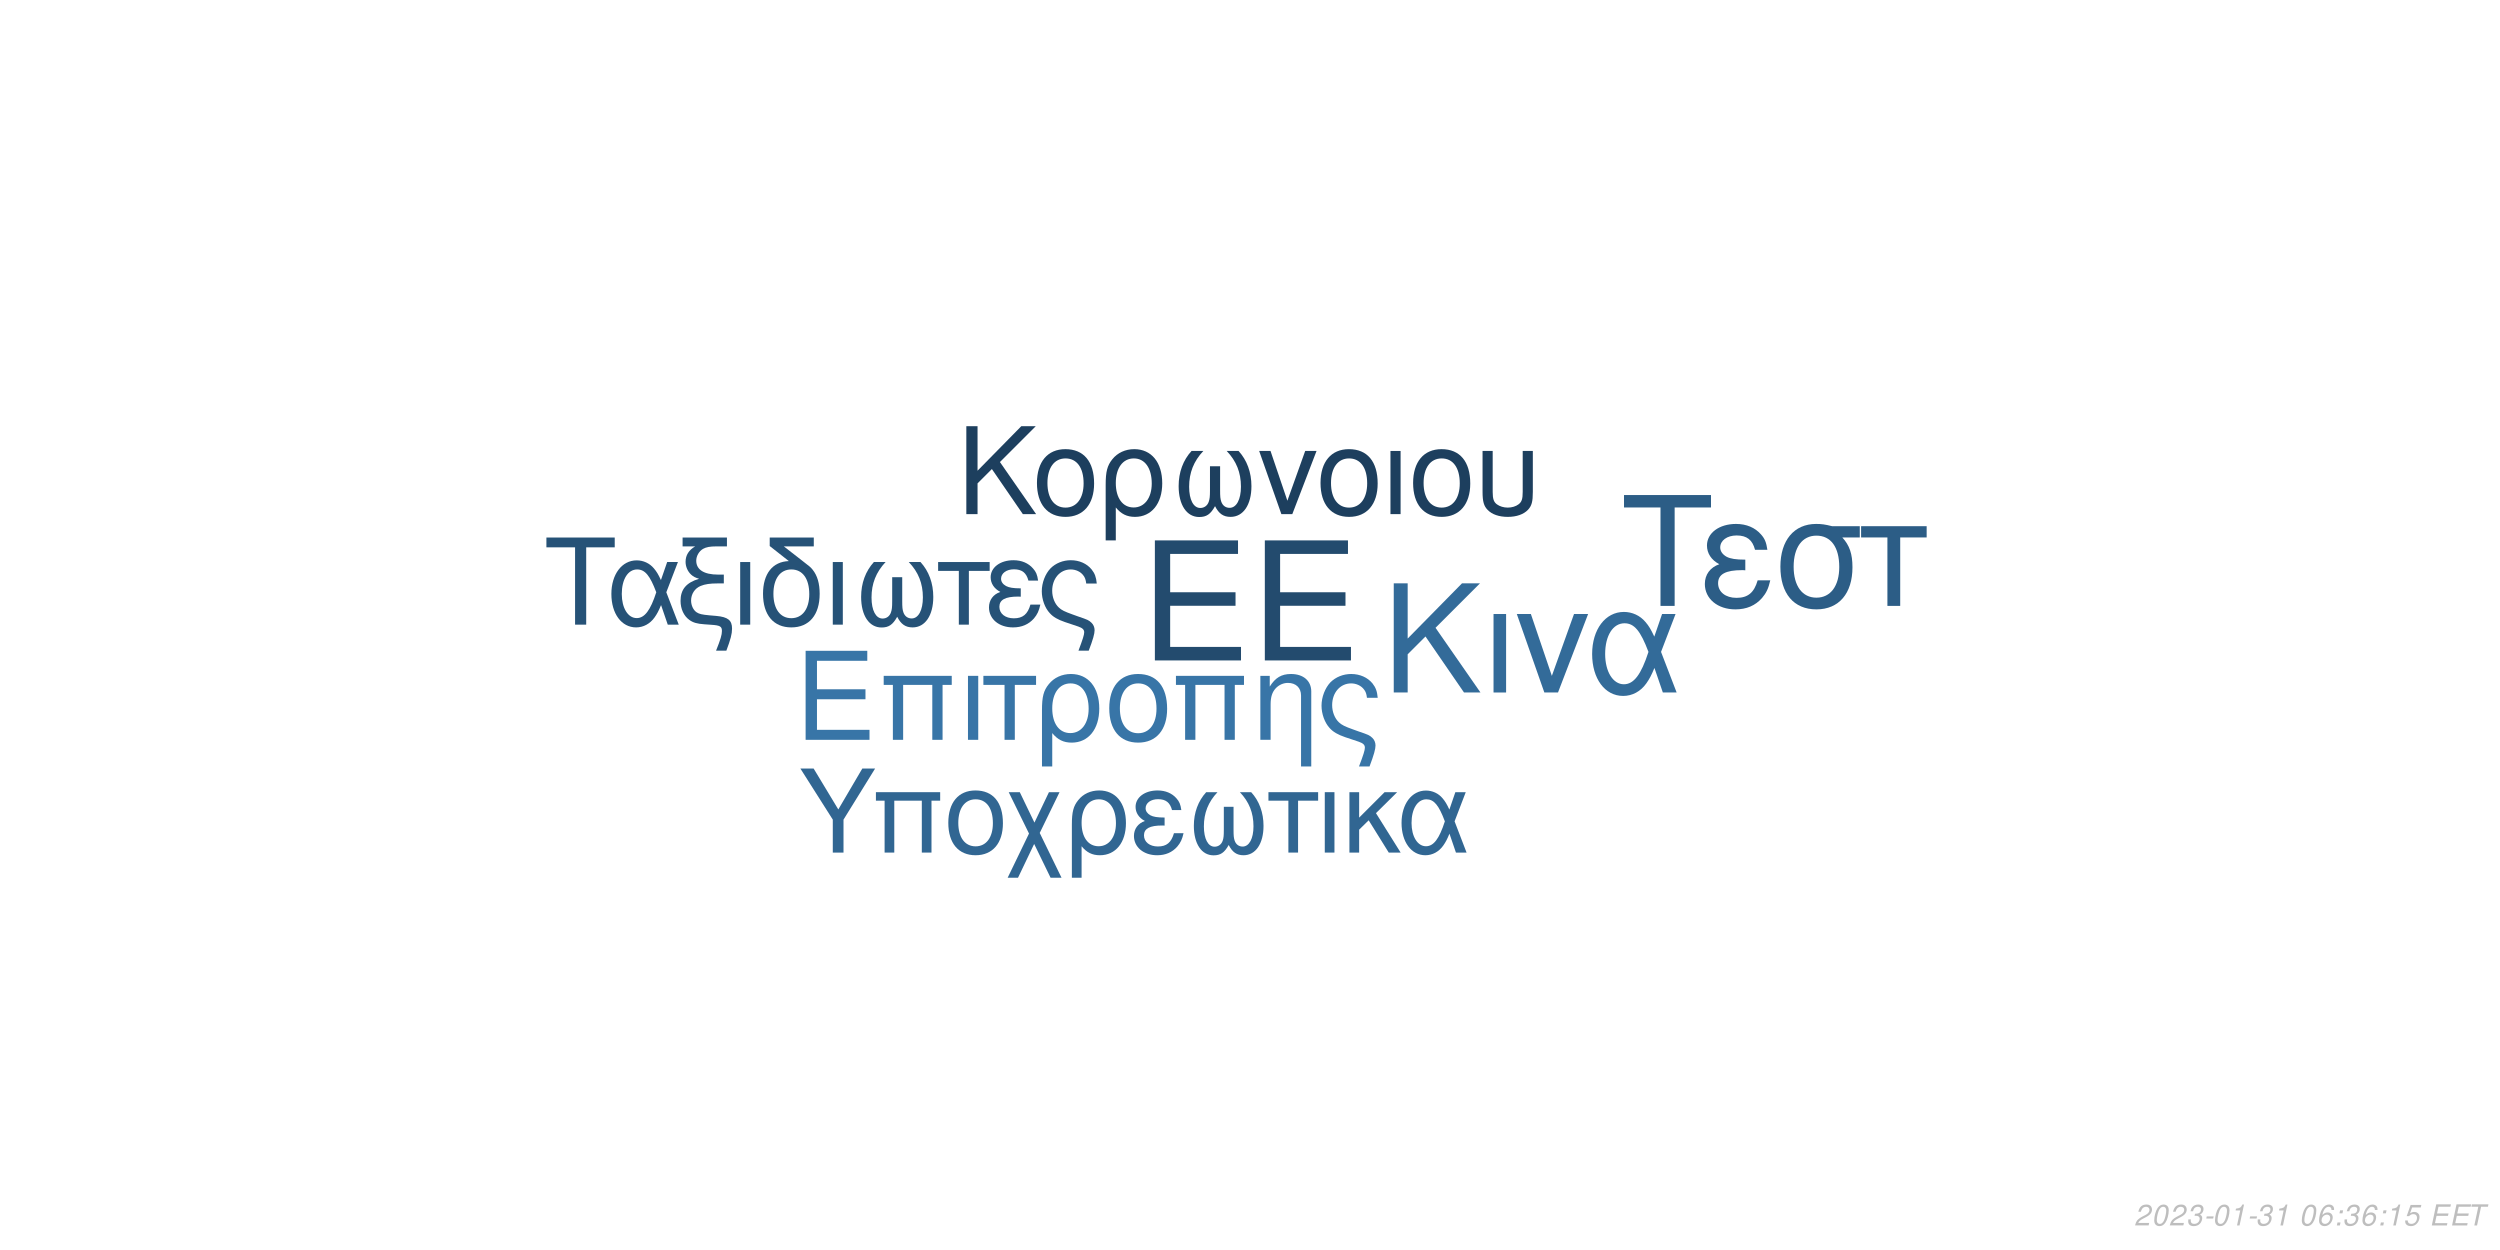
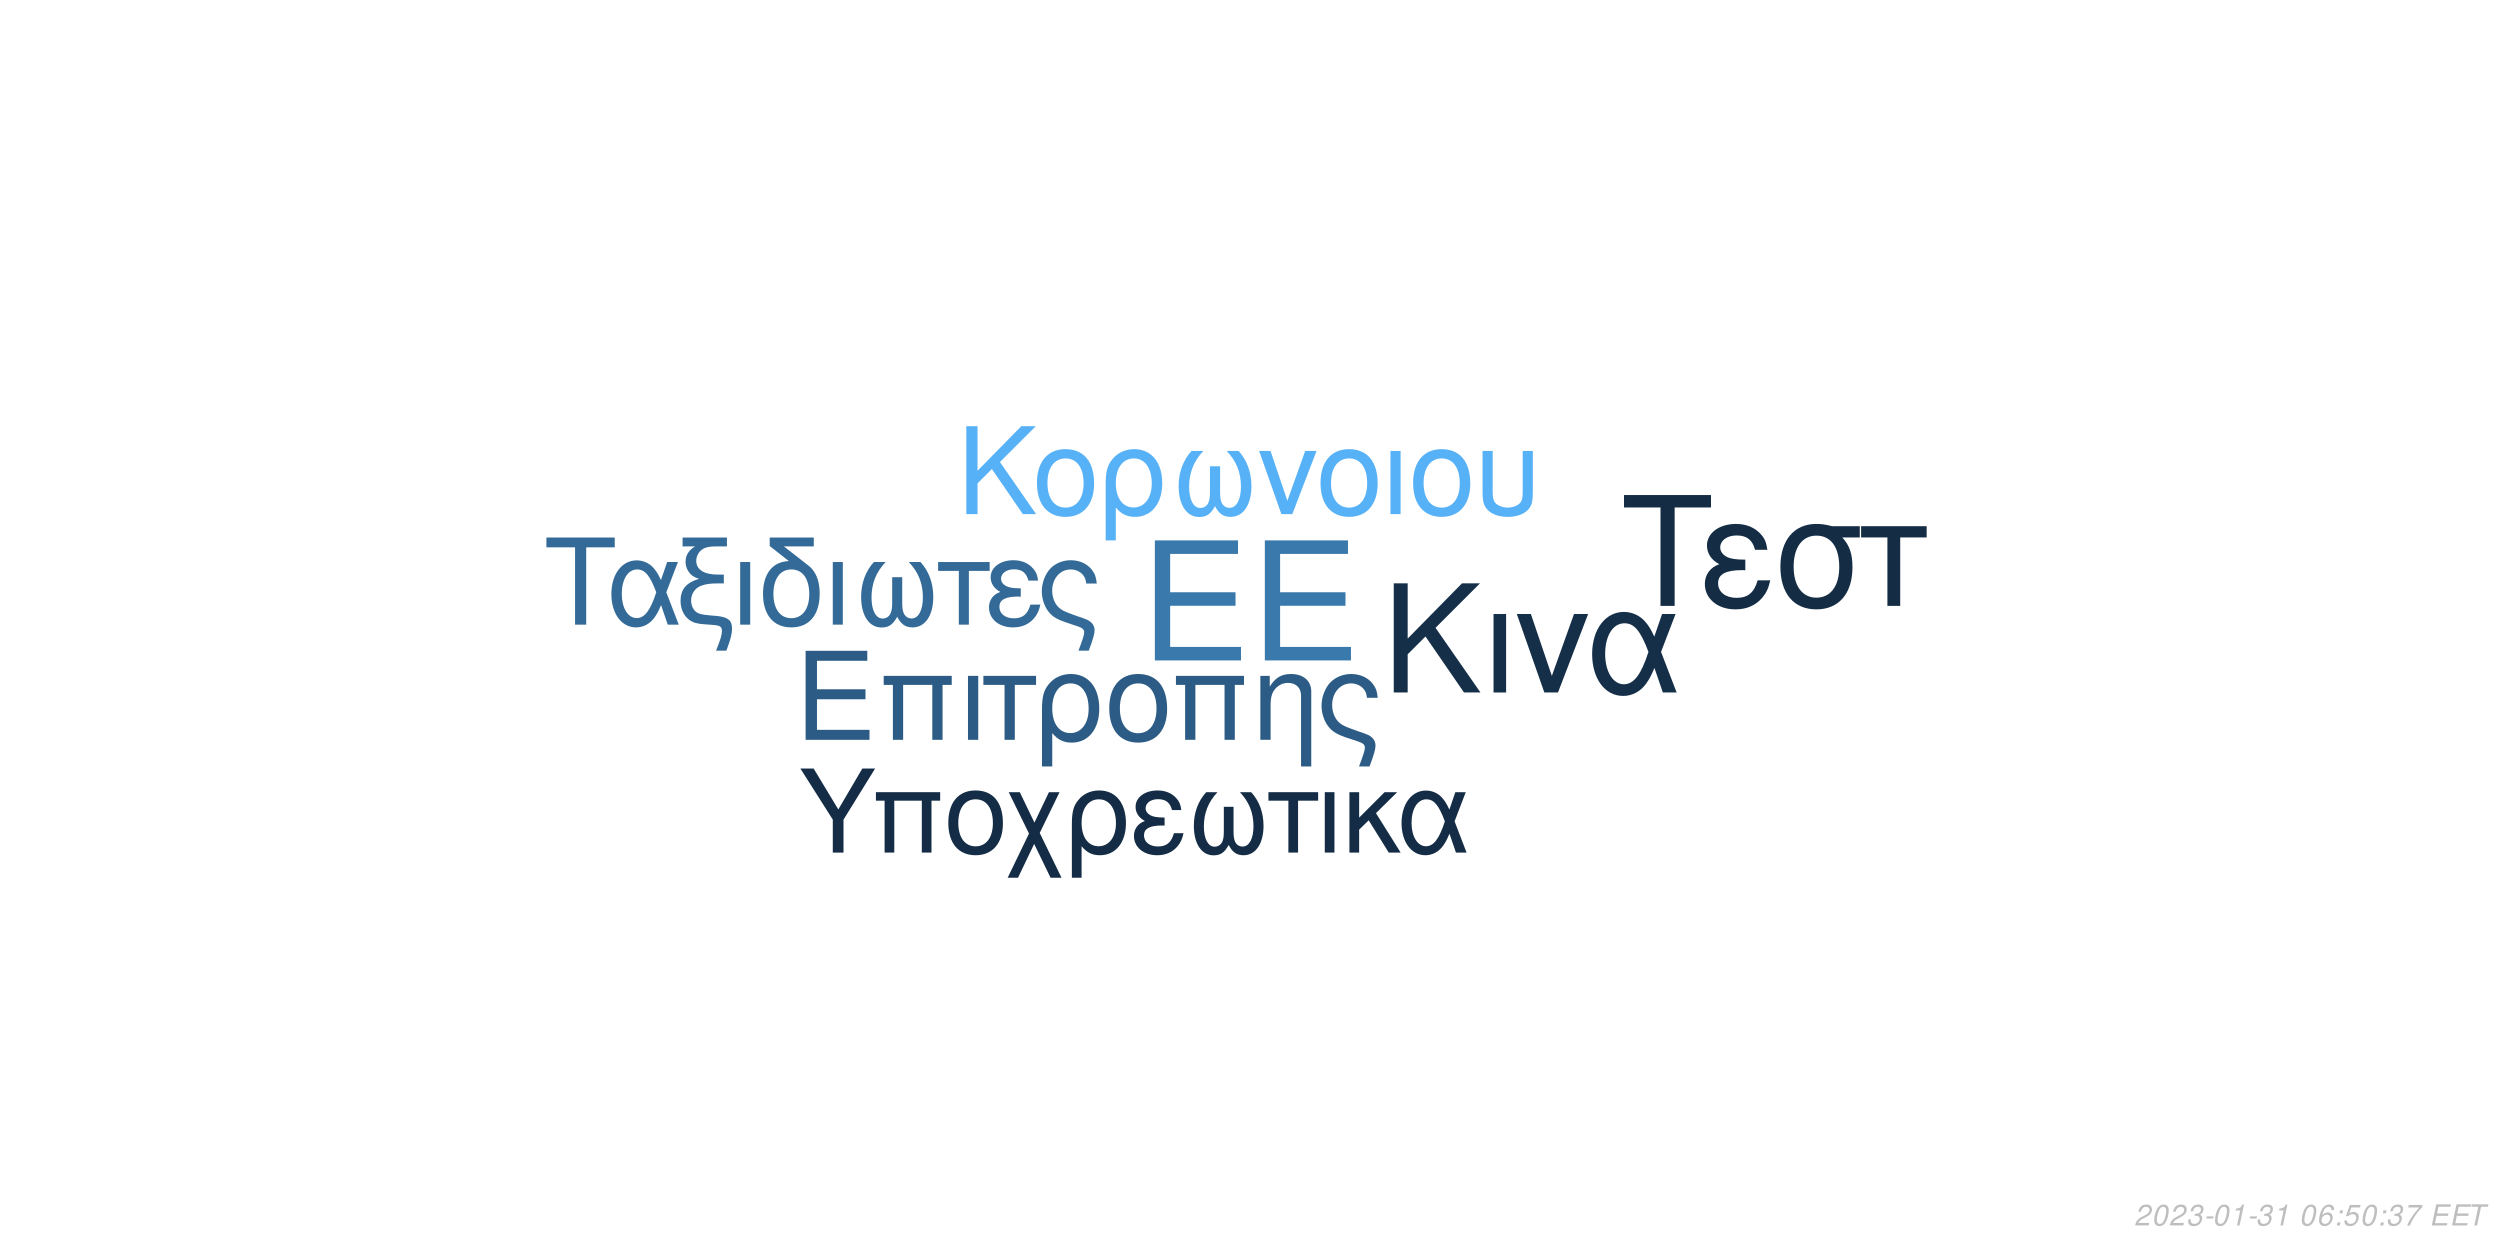
<svg xmlns="http://www.w3.org/2000/svg" xmlns:xlink="http://www.w3.org/1999/xlink" width="864pt" height="432pt" viewBox="0 0 864 432" version="1.1">
  <defs>
    <g>
      <symbol overflow="visible" id="glyph0-0">
        <path style="stroke:none;" d="" />
      </symbol>
      <symbol overflow="visible" id="glyph0-1">
        <path style="stroke:none;" d="M 10.406 -18.891 L 33 -18.891 L 33 -23.562 L 10.406 -23.562 L 10.406 -36.812 L 33.859 -36.812 L 33.859 -41.484 L 5.125 -41.484 L 5.125 0 L 34.891 0 L 34.891 -4.672 L 10.406 -4.672 Z M 10.406 -18.891 " />
      </symbol>
      <symbol overflow="visible" id="glyph1-0">
        <path style="stroke:none;" d="" />
      </symbol>
      <symbol overflow="visible" id="glyph1-1">
        <path style="stroke:none;" d="M 7.719 -14.016 L 24.484 -14.016 L 24.484 -17.469 L 7.719 -17.469 L 7.719 -27.312 L 25.109 -27.312 L 25.109 -30.766 L 3.797 -30.766 L 3.797 0 L 25.875 0 L 25.875 -3.453 L 7.719 -3.453 Z M 7.719 -14.016 " />
      </symbol>
      <symbol overflow="visible" id="glyph1-2">
        <path style="stroke:none;" d="M 26.297 -22.109 L 2.781 -22.109 L 2.781 -18.984 L 5.953 -18.984 L 5.953 0 L 9.5 0 L 9.5 -18.984 L 19.578 -18.984 L 19.578 0 L 23.125 0 L 23.125 -18.984 L 26.297 -18.984 Z M 26.297 -22.109 " />
      </symbol>
      <symbol overflow="visible" id="glyph1-3">
        <path style="stroke:none;" d="M 2.906 0 L 6.453 0 L 6.453 -22.109 L 2.906 -22.109 Z M 2.906 0 " />
      </symbol>
      <symbol overflow="visible" id="glyph1-4">
        <path style="stroke:none;" d="M 6.547 0 L 10.094 0 L 10.094 -18.984 L 17.438 -18.984 L 17.438 -22.109 L -0.766 -22.109 L -0.766 -18.984 L 6.547 -18.984 Z M 6.547 0 " />
      </symbol>
      <symbol overflow="visible" id="glyph1-5">
        <path style="stroke:none;" d="M 2.484 9.203 L 6.031 9.203 L 6.031 -2.328 C 7.891 -0.047 9.922 0.969 12.75 0.969 C 18.531 0.969 22.281 -3.672 22.281 -10.797 C 22.281 -18.141 18.484 -22.75 12.484 -22.75 C 9.375 -22.75 6.625 -21.484 4.812 -19.203 C 3.031 -17.016 2.484 -14.891 2.484 -10.25 Z M 12.359 -19.5 C 16.203 -19.5 18.609 -16.125 18.609 -10.719 C 18.609 -5.656 16.078 -2.328 12.281 -2.328 C 8.438 -2.328 6.031 -5.609 6.031 -10.891 C 6.031 -16.156 8.484 -19.5 12.359 -19.5 Z M 12.359 -19.5 " />
      </symbol>
      <symbol overflow="visible" id="glyph1-6">
        <path style="stroke:none;" d="M 11.688 -22.75 C 5.438 -22.75 1.734 -18.312 1.734 -10.891 C 1.734 -3.422 5.438 0.969 11.734 0.969 C 17.984 0.969 21.734 -3.453 21.734 -10.719 C 21.734 -18.406 18.109 -22.75 11.688 -22.75 Z M 11.734 -19.5 C 15.703 -19.5 18.062 -16.25 18.062 -10.766 C 18.062 -5.531 15.609 -2.281 11.734 -2.281 C 7.812 -2.281 5.406 -5.531 5.406 -10.891 C 5.406 -16.25 7.812 -19.5 11.734 -19.5 Z M 11.734 -19.5 " />
      </symbol>
      <symbol overflow="visible" id="glyph1-7">
        <path style="stroke:none;" d="M 2.953 -22.109 L 2.953 0 L 6.5 0 L 6.5 -12.203 C 6.5 -14.859 7.047 -16.5 8.312 -17.859 C 9.453 -19.031 10.938 -19.672 12.484 -19.672 C 15.234 -19.672 17.016 -17.984 17.016 -15.312 L 17.016 9.203 L 20.547 9.203 L 20.547 -16.719 C 20.547 -20.391 17.812 -22.75 13.547 -22.75 C 10.25 -22.75 8.141 -21.484 6.203 -18.406 L 6.203 -22.109 Z M 2.953 -22.109 " />
      </symbol>
      <symbol overflow="visible" id="glyph1-8">
        <path style="stroke:none;" d="M 17.688 9.203 C 19.203 5.188 19.75 3.203 19.75 1.938 C 19.75 0.922 19.328 -0.047 18.656 -0.672 C 17.641 -1.609 17.469 -1.688 13.891 -2.906 L 11.984 -3.594 C 9.156 -4.594 8.062 -5.156 7.125 -6.031 C 5.656 -7.391 4.766 -9.672 4.766 -11.984 C 4.766 -16.297 7.547 -19.5 11.312 -19.5 C 13.125 -19.5 14.812 -18.703 15.781 -17.391 C 16.375 -16.625 16.625 -15.906 16.797 -14.516 L 20.516 -14.516 C 20.297 -16.844 19.828 -18.062 18.703 -19.5 C 17.016 -21.562 14.344 -22.75 11.359 -22.75 C 8.562 -22.75 6 -21.688 4.172 -19.875 C 2.328 -17.938 1.094 -14.766 1.094 -11.812 C 1.094 -8.953 2.188 -5.906 3.922 -4.047 C 5.156 -2.703 6.672 -1.812 9.25 -0.922 L 14.016 0.672 C 15.484 1.188 16.078 1.766 16.078 2.703 C 16.078 3.594 15.578 5.188 14.047 9.203 Z M 17.688 9.203 " />
      </symbol>
      <symbol overflow="visible" id="glyph2-0">
        <path style="stroke:none;" d="" />
      </symbol>
      <symbol overflow="visible" id="glyph2-1">
        <path style="stroke:none;" d="M 8.906 -13.203 L 15.062 -19.359 L 28.375 0 L 34.062 0 L 18.531 -22.359 L 33.906 -37.734 L 27.688 -37.734 L 8.906 -18.641 L 8.906 -37.734 L 4.094 -37.734 L 4.094 0 L 8.906 0 Z M 8.906 -13.203 " />
      </symbol>
      <symbol overflow="visible" id="glyph2-2">
        <path style="stroke:none;" d="M 3.578 0 L 7.922 0 L 7.922 -27.125 L 3.578 -27.125 Z M 3.578 0 " />
      </symbol>
      <symbol overflow="visible" id="glyph2-3">
        <path style="stroke:none;" d="M 14.859 0 L 25.266 -27.125 L 20.391 -27.125 L 12.734 -5.75 L 5.484 -27.125 L 0.625 -27.125 L 10.141 0 Z M 14.859 0 " />
      </symbol>
      <symbol overflow="visible" id="glyph2-4">
        <path style="stroke:none;" d="M 30.484 -27.125 L 25.828 -27.125 L 23.141 -19.312 C 21.953 -21.844 21.281 -22.984 20.078 -24.375 C 18.219 -26.609 15.484 -27.844 12.625 -27.844 C 6.219 -27.844 1.656 -21.797 1.656 -13.297 C 1.656 -4.766 6.062 1.188 12.375 1.188 C 15.531 1.188 18.422 -0.359 20.391 -3.156 C 21.484 -4.703 22.109 -5.906 23.188 -8.484 L 26.094 0 L 30.859 0 L 25.469 -14.031 Z M 21.125 -14.031 C 18.578 -6.156 16.047 -2.844 12.625 -2.844 C 8.859 -2.844 6.156 -7.203 6.156 -13.297 C 6.156 -19.672 8.859 -23.922 12.844 -23.922 C 16.203 -23.922 18.375 -21.328 21.125 -14.031 Z M 21.125 -14.031 " />
      </symbol>
      <symbol overflow="visible" id="glyph3-0">
        <path style="stroke:none;" d="" />
      </symbol>
      <symbol overflow="visible" id="glyph3-1">
        <path style="stroke:none;" d="M 7.172 -10.625 L 12.125 -15.578 L 22.828 0 L 27.406 0 L 14.906 -18 L 27.281 -30.375 L 22.281 -30.375 L 7.172 -15 L 7.172 -30.375 L 3.297 -30.375 L 3.297 0 L 7.172 0 Z M 7.172 -10.625 " />
      </symbol>
      <symbol overflow="visible" id="glyph3-2">
        <path style="stroke:none;" d="M 11.531 -22.453 C 5.375 -22.453 1.703 -18.078 1.703 -10.75 C 1.703 -3.375 5.375 0.953 11.578 0.953 C 17.75 0.953 21.453 -3.422 21.453 -10.578 C 21.453 -18.156 17.875 -22.453 11.531 -22.453 Z M 11.578 -19.25 C 15.5 -19.25 17.828 -16.031 17.828 -10.625 C 17.828 -5.453 15.406 -2.25 11.578 -2.25 C 7.703 -2.25 5.328 -5.453 5.328 -10.75 C 5.328 -16.031 7.703 -19.25 11.578 -19.25 Z M 11.578 -19.25 " />
      </symbol>
      <symbol overflow="visible" id="glyph3-3">
        <path style="stroke:none;" d="M 2.453 9.078 L 5.953 9.078 L 5.953 -2.297 C 7.797 -0.047 9.797 0.953 12.578 0.953 C 18.281 0.953 22 -3.625 22 -10.656 C 22 -17.906 18.25 -22.453 12.328 -22.453 C 9.25 -22.453 6.547 -21.203 4.75 -18.953 C 3 -16.781 2.453 -14.703 2.453 -10.125 Z M 12.203 -19.25 C 16 -19.25 18.375 -15.906 18.375 -10.578 C 18.375 -5.578 15.875 -2.297 12.125 -2.297 C 8.328 -2.297 5.953 -5.547 5.953 -10.75 C 5.953 -15.953 8.375 -19.25 12.203 -19.25 Z M 12.203 -19.25 " />
      </symbol>
      <symbol overflow="visible" id="glyph3-4">
        <path style="stroke:none;" d="M 14.5 -16.531 L 14.5 -8.203 C 14.5 -6.047 14.406 -5.25 14.078 -4.297 C 13.625 -2.922 12.5 -2.125 11.156 -2.125 C 8.797 -2.125 7.297 -4.953 7.297 -9.453 C 7.297 -14.328 8.875 -18.281 12.203 -21.828 L 8.125 -21.828 C 5.203 -18.625 3.672 -14.453 3.672 -9.672 C 3.672 -3.172 6.453 1 10.781 1 C 13.281 1 14.703 0.047 16.25 -2.75 C 17.578 -0.125 19.156 0.953 21.625 0.953 C 26 0.953 28.828 -3.203 28.828 -9.672 C 28.828 -14.453 27.281 -18.656 24.375 -21.828 L 20.281 -21.828 C 23.625 -18.328 25.203 -14.375 25.203 -9.5 C 25.203 -5.047 23.656 -2.172 21.281 -2.172 C 19.906 -2.172 18.875 -2.953 18.406 -4.297 C 18.078 -5.25 18 -6.078 18 -8.203 L 18 -16.531 Z M 14.5 -16.531 " />
      </symbol>
      <symbol overflow="visible" id="glyph3-5">
        <path style="stroke:none;" d="M 11.953 0 L 20.328 -21.828 L 16.406 -21.828 L 10.25 -4.625 L 4.422 -21.828 L 0.5 -21.828 L 8.172 0 Z M 11.953 0 " />
      </symbol>
      <symbol overflow="visible" id="glyph3-6">
        <path style="stroke:none;" d="M 2.875 0 L 6.375 0 L 6.375 -21.828 L 2.875 -21.828 Z M 2.875 0 " />
      </symbol>
      <symbol overflow="visible" id="glyph3-7">
        <path style="stroke:none;" d="M 2.703 -21.828 L 2.703 -7.703 C 2.703 -4.297 3.172 -2.75 4.5 -1.422 C 6 0.125 8.453 0.953 11.406 0.953 C 14.453 0.953 16.906 0.078 18.406 -1.5 C 19.703 -2.875 20.078 -4.328 20.078 -7.703 L 20.078 -21.828 L 16.578 -21.828 L 16.578 -7.703 C 16.578 -5.25 16.25 -4.203 15.125 -3.375 C 14.203 -2.672 12.828 -2.25 11.406 -2.25 C 10 -2.25 8.625 -2.672 7.672 -3.375 C 6.578 -4.172 6.203 -5.25 6.203 -7.703 L 6.203 -21.828 Z M 2.703 -21.828 " />
      </symbol>
      <symbol overflow="visible" id="glyph4-0">
        <path style="stroke:none;" d="" />
      </symbol>
      <symbol overflow="visible" id="glyph4-1">
        <path style="stroke:none;" d="M 14.625 -26.719 L 24.484 -26.719 L 24.484 -30.109 L 0.875 -30.109 L 0.875 -26.719 L 10.781 -26.719 L 10.781 0 L 14.625 0 Z M 14.625 -26.719 " />
      </symbol>
      <symbol overflow="visible" id="glyph4-2">
        <path style="stroke:none;" d="M 24.328 -21.641 L 20.609 -21.641 L 18.453 -15.406 C 17.516 -17.422 16.969 -18.328 16.016 -19.453 C 14.531 -21.234 12.344 -22.219 10.078 -22.219 C 4.953 -22.219 1.328 -17.391 1.328 -10.609 C 1.328 -3.797 4.828 0.953 9.875 0.953 C 12.391 0.953 14.703 -0.297 16.266 -2.516 C 17.141 -3.766 17.641 -4.703 18.5 -6.766 L 20.812 0 L 24.609 0 L 20.312 -11.188 Z M 16.844 -11.188 C 14.828 -4.922 12.797 -2.266 10.078 -2.266 C 7.062 -2.266 4.922 -5.734 4.922 -10.609 C 4.922 -15.688 7.062 -19.078 10.234 -19.078 C 12.922 -19.078 14.656 -17.016 16.844 -11.188 Z M 16.844 -11.188 " />
      </symbol>
      <symbol overflow="visible" id="glyph4-3">
        <path style="stroke:none;" d="M 1.938 -27.047 L 6.281 -27.047 C 4.094 -25.766 2.969 -24 2.969 -21.719 C 2.969 -20.078 3.672 -18.422 4.875 -17.297 C 5.656 -16.594 6.281 -16.266 7.641 -15.859 C 3.219 -14.531 1.234 -12.188 1.234 -8.219 C 1.234 -5.453 2.359 -3.016 4.25 -1.656 C 5.531 -0.703 6.938 -0.297 9.453 -0.125 L 11.859 0.047 C 14.906 0.25 15.531 0.625 15.531 2.188 C 15.531 3.516 15.078 5.078 13.5 9 L 17.062 9 C 18.547 5.031 19.031 3.219 19.031 1.359 C 19.031 -1.484 17.641 -2.641 13.594 -3.016 L 11.234 -3.219 C 8.594 -3.469 7.719 -3.672 6.812 -4.25 C 5.656 -5 4.875 -6.656 4.875 -8.344 C 4.875 -10.578 6.156 -12.547 8.172 -13.375 C 9.703 -14 11.391 -14.25 14.078 -14.25 L 16.188 -14.25 L 16.188 -17.297 L 14.203 -17.297 C 9.328 -17.297 6.656 -19 6.656 -22.094 C 6.656 -23.703 7.594 -25.359 9 -26.188 C 10.078 -26.797 11.391 -27.047 13.594 -27.047 L 17.266 -27.047 L 17.266 -30.109 L 1.938 -30.109 Z M 1.938 -27.047 " />
      </symbol>
      <symbol overflow="visible" id="glyph4-4">
        <path style="stroke:none;" d="M 2.844 0 L 6.312 0 L 6.312 -21.641 L 2.844 -21.641 Z M 2.844 0 " />
      </symbol>
      <symbol overflow="visible" id="glyph4-5">
        <path style="stroke:none;" d="M 10.656 -21.969 C 5.031 -21.766 1.734 -17.594 1.734 -10.656 C 1.734 -3.344 5.375 0.953 11.516 0.953 C 17.672 0.953 21.312 -3.344 21.312 -10.656 C 21.312 -14.203 20.531 -16.938 18.875 -19 C 18.172 -19.859 17.922 -20.078 15.031 -22.297 L 8.922 -27.047 L 19.281 -27.047 L 19.281 -30.109 L 4.047 -30.109 L 4.047 -27.172 Z M 11.516 -19.078 C 15.406 -19.078 17.719 -15.906 17.719 -10.531 C 17.719 -5.406 15.328 -2.234 11.516 -2.234 C 7.688 -2.234 5.328 -5.406 5.328 -10.656 C 5.328 -15.906 7.688 -19.078 11.516 -19.078 Z M 11.516 -19.078 " />
      </symbol>
      <symbol overflow="visible" id="glyph4-6">
        <path style="stroke:none;" d="M 14.375 -16.391 L 14.375 -8.141 C 14.375 -5.984 14.281 -5.203 13.953 -4.25 C 13.5 -2.891 12.391 -2.109 11.062 -2.109 C 8.719 -2.109 7.234 -4.922 7.234 -9.375 C 7.234 -14.203 8.797 -18.125 12.094 -21.641 L 8.047 -21.641 C 5.156 -18.453 3.641 -14.328 3.641 -9.578 C 3.641 -3.141 6.406 0.984 10.703 0.984 C 13.172 0.984 14.578 0.047 16.109 -2.719 C 17.422 -0.125 19 0.953 21.438 0.953 C 25.766 0.953 28.578 -3.188 28.578 -9.578 C 28.578 -14.328 27.047 -18.5 24.156 -21.641 L 20.109 -21.641 C 23.422 -18.172 24.984 -14.25 24.984 -9.422 C 24.984 -5 23.453 -2.141 21.109 -2.141 C 19.734 -2.141 18.703 -2.938 18.25 -4.25 C 17.922 -5.203 17.844 -6.031 17.844 -8.141 L 17.844 -16.391 Z M 14.375 -16.391 " />
      </symbol>
      <symbol overflow="visible" id="glyph4-7">
        <path style="stroke:none;" d="M 6.406 0 L 9.875 0 L 9.875 -18.578 L 17.062 -18.578 L 17.062 -21.641 L -0.75 -21.641 L -0.75 -18.578 L 6.406 -18.578 Z M 6.406 0 " />
      </symbol>
      <symbol overflow="visible" id="glyph4-8">
        <path style="stroke:none;" d="M 11.812 -12.547 C 9.203 -12.547 7.766 -12.797 6.734 -13.344 C 5.609 -13.953 5 -14.859 5 -15.859 C 5 -17.75 6.859 -19.125 9.453 -19.125 C 12.219 -19.125 13.75 -17.922 14.453 -15.234 L 17.797 -15.234 C 17.516 -17.266 17.094 -18.25 16.062 -19.406 C 14.453 -21.266 12.094 -22.266 9.297 -22.266 C 4.703 -22.266 1.406 -19.781 1.406 -16.391 C 1.406 -14.281 2.562 -12.469 4.75 -11.312 C 2.266 -10.453 0.828 -8.5 0.828 -5.953 C 0.828 -1.938 4.297 0.953 9.125 0.953 C 12.141 0.953 14.531 -0.078 16.359 -2.141 C 17.516 -3.516 18.094 -4.703 18.578 -6.938 L 15.156 -6.938 C 14.203 -3.594 12.516 -2.188 9.422 -2.188 C 6.438 -2.188 4.422 -3.797 4.422 -6.156 C 4.422 -8.594 6.438 -9.703 10.938 -9.703 C 11.062 -9.703 11.438 -9.703 11.812 -9.656 Z M 11.812 -12.547 " />
      </symbol>
      <symbol overflow="visible" id="glyph4-9">
        <path style="stroke:none;" d="M 17.297 9 C 18.797 5.078 19.328 3.141 19.328 1.906 C 19.328 0.906 18.906 -0.047 18.25 -0.656 C 17.266 -1.562 17.094 -1.656 13.594 -2.844 L 11.734 -3.516 C 8.969 -4.5 7.891 -5.031 6.984 -5.906 C 5.531 -7.234 4.672 -9.453 4.672 -11.734 C 4.672 -15.938 7.391 -19.078 11.062 -19.078 C 12.844 -19.078 14.5 -18.297 15.438 -17.016 C 16.016 -16.266 16.266 -15.562 16.438 -14.203 L 20.078 -14.203 C 19.859 -16.484 19.406 -17.672 18.297 -19.078 C 16.641 -21.109 14.047 -22.266 11.109 -22.266 C 8.391 -22.266 5.859 -21.234 4.094 -19.453 C 2.266 -17.547 1.078 -14.453 1.078 -11.562 C 1.078 -8.75 2.141 -5.781 3.844 -3.969 C 5.031 -2.641 6.531 -1.781 9.047 -0.906 L 13.703 0.656 C 15.156 1.156 15.734 1.734 15.734 2.641 C 15.734 3.516 15.234 5.078 13.75 9 Z M 17.297 9 " />
      </symbol>
      <symbol overflow="visible" id="glyph5-0">
        <path style="stroke:none;" d="" />
      </symbol>
      <symbol overflow="visible" id="glyph5-1">
        <path style="stroke:none;" d="M 18.609 -34.016 L 31.172 -34.016 L 31.172 -38.312 L 1.109 -38.312 L 1.109 -34.016 L 13.719 -34.016 L 13.719 0 L 18.609 0 Z M 18.609 -34.016 " />
      </symbol>
      <symbol overflow="visible" id="glyph5-2">
        <path style="stroke:none;" d="M 15.031 -15.984 C 11.719 -15.984 9.875 -16.297 8.562 -16.984 C 7.156 -17.766 6.359 -18.922 6.359 -20.188 C 6.359 -22.609 8.719 -24.344 12.031 -24.344 C 15.562 -24.344 17.5 -22.812 18.391 -19.391 L 22.656 -19.391 C 22.281 -21.969 21.766 -23.234 20.453 -24.703 C 18.391 -27.062 15.406 -28.328 11.828 -28.328 C 5.984 -28.328 1.781 -25.172 1.781 -20.875 C 1.781 -18.188 3.266 -15.875 6.047 -14.406 C 2.891 -13.297 1.047 -10.828 1.047 -7.562 C 1.047 -2.469 5.469 1.203 11.609 1.203 C 15.453 1.203 18.5 -0.109 20.812 -2.734 C 22.281 -4.469 23.016 -5.984 23.656 -8.828 L 19.297 -8.828 C 18.078 -4.578 15.922 -2.781 11.984 -2.781 C 8.203 -2.781 5.625 -4.828 5.625 -7.828 C 5.625 -10.938 8.203 -12.359 13.922 -12.359 C 14.094 -12.359 14.562 -12.359 15.031 -12.297 Z M 15.031 -15.984 " />
      </symbol>
      <symbol overflow="visible" id="glyph5-3">
        <path style="stroke:none;" d="M 30.594 -27.547 L 21.031 -27.547 C 18.547 -28.172 17.344 -28.328 15.5 -28.328 C 7.891 -28.328 3.156 -22.656 3.156 -13.562 C 3.156 -4.25 7.781 1.203 15.609 1.203 C 23.391 1.203 28.062 -4.312 28.062 -13.344 C 28.062 -17.969 27.062 -20.922 24.547 -23.656 L 30.594 -23.656 Z M 15.609 -24.281 C 20.609 -24.281 23.5 -20.297 23.5 -13.453 C 23.5 -6.891 20.5 -2.844 15.609 -2.844 C 10.719 -2.844 7.734 -6.891 7.734 -13.562 C 7.734 -20.234 10.719 -24.281 15.609 -24.281 Z M 15.609 -24.281 " />
      </symbol>
      <symbol overflow="visible" id="glyph5-4">
        <path style="stroke:none;" d="M 8.141 0 L 12.562 0 L 12.562 -23.656 L 21.703 -23.656 L 21.703 -27.547 L -0.953 -27.547 L -0.953 -23.656 L 8.141 -23.656 Z M 8.141 0 " />
      </symbol>
      <symbol overflow="visible" id="glyph6-0">
        <path style="stroke:none;" d="" />
      </symbol>
      <symbol overflow="visible" id="glyph6-1">
        <path style="stroke:none;" d="M 15.422 -11.391 L 26.344 -29.047 L 21.922 -29.047 L 13.625 -14.906 L 5.094 -29.047 L 0.516 -29.047 L 11.719 -11.391 L 11.719 0 L 15.422 0 Z M 15.422 -11.391 " />
      </symbol>
      <symbol overflow="visible" id="glyph6-2">
        <path style="stroke:none;" d="M 24.828 -20.875 L 2.625 -20.875 L 2.625 -17.938 L 5.625 -17.938 L 5.625 0 L 8.969 0 L 8.969 -17.938 L 18.484 -17.938 L 18.484 0 L 21.828 0 L 21.828 -17.938 L 24.828 -17.938 Z M 24.828 -20.875 " />
      </symbol>
      <symbol overflow="visible" id="glyph6-3">
        <path style="stroke:none;" d="M 11.031 -21.469 C 5.141 -21.469 1.641 -17.297 1.641 -10.281 C 1.641 -3.234 5.141 0.922 11.078 0.922 C 16.969 0.922 20.516 -3.266 20.516 -10.125 C 20.516 -17.375 17.094 -21.469 11.031 -21.469 Z M 11.078 -18.406 C 14.828 -18.406 17.047 -15.344 17.047 -10.156 C 17.047 -5.219 14.75 -2.156 11.078 -2.156 C 7.375 -2.156 5.094 -5.219 5.094 -10.281 C 5.094 -15.344 7.375 -18.406 11.078 -18.406 Z M 11.078 -18.406 " />
      </symbol>
      <symbol overflow="visible" id="glyph6-4">
        <path style="stroke:none;" d="M 10.406 -10.359 L 5.344 -20.875 L 1.516 -20.875 L 8.531 -6.578 L 1.156 8.688 L 4.734 8.688 L 10.312 -2.984 L 15.984 8.688 L 19.766 8.688 L 12.234 -6.781 L 19.078 -20.875 L 15.422 -20.875 Z M 10.406 -10.359 " />
      </symbol>
      <symbol overflow="visible" id="glyph6-5">
        <path style="stroke:none;" d="M 2.344 8.688 L 5.703 8.688 L 5.703 -2.188 C 7.453 -0.047 9.359 0.922 12.031 0.922 C 17.484 0.922 21.031 -3.469 21.031 -10.203 C 21.031 -17.141 17.453 -21.469 11.797 -21.469 C 8.844 -21.469 6.25 -20.281 4.547 -18.125 C 2.875 -16.062 2.344 -14.062 2.344 -9.688 Z M 11.672 -18.406 C 15.297 -18.406 17.578 -15.219 17.578 -10.125 C 17.578 -5.344 15.188 -2.188 11.594 -2.188 C 7.969 -2.188 5.703 -5.297 5.703 -10.281 C 5.703 -15.266 8.016 -18.406 11.672 -18.406 Z M 11.672 -18.406 " />
      </symbol>
      <symbol overflow="visible" id="glyph6-6">
        <path style="stroke:none;" d="M 11.391 -12.109 C 8.891 -12.109 7.484 -12.359 6.5 -12.875 C 5.422 -13.469 4.828 -14.344 4.828 -15.297 C 4.828 -17.141 6.609 -18.453 9.125 -18.453 C 11.797 -18.453 13.266 -17.297 13.953 -14.703 L 17.172 -14.703 C 16.891 -16.656 16.5 -17.609 15.5 -18.734 C 13.953 -20.516 11.672 -21.469 8.969 -21.469 C 4.547 -21.469 1.359 -19.078 1.359 -15.812 C 1.359 -13.781 2.469 -12.031 4.578 -10.922 C 2.188 -10.078 0.797 -8.203 0.797 -5.734 C 0.797 -1.875 4.141 0.922 8.812 0.922 C 11.719 0.922 14.031 -0.078 15.781 -2.078 C 16.891 -3.391 17.453 -4.547 17.938 -6.688 L 14.625 -6.688 C 13.703 -3.469 12.078 -2.109 9.078 -2.109 C 6.219 -2.109 4.266 -3.672 4.266 -5.938 C 4.266 -8.281 6.219 -9.359 10.562 -9.359 C 10.672 -9.359 11.031 -9.359 11.391 -9.328 Z M 11.391 -12.109 " />
      </symbol>
      <symbol overflow="visible" id="glyph6-7">
        <path style="stroke:none;" d="M 13.859 -15.812 L 13.859 -7.844 C 13.859 -5.781 13.781 -5.016 13.469 -4.109 C 13.031 -2.797 11.953 -2.031 10.672 -2.031 C 8.406 -2.031 6.969 -4.734 6.969 -9.047 C 6.969 -13.703 8.484 -17.484 11.672 -20.875 L 7.766 -20.875 C 4.984 -17.812 3.5 -13.828 3.5 -9.25 C 3.5 -3.031 6.172 0.953 10.312 0.953 C 12.703 0.953 14.062 0.047 15.547 -2.625 C 16.812 -0.125 18.328 0.922 20.672 0.922 C 24.859 0.922 27.578 -3.062 27.578 -9.25 C 27.578 -13.828 26.094 -17.844 23.312 -20.875 L 19.406 -20.875 C 22.594 -17.531 24.109 -13.75 24.109 -9.078 C 24.109 -4.828 22.625 -2.078 20.359 -2.078 C 19.047 -2.078 18.047 -2.828 17.609 -4.109 C 17.297 -5.016 17.219 -5.812 17.219 -7.844 L 17.219 -15.812 Z M 13.859 -15.812 " />
      </symbol>
      <symbol overflow="visible" id="glyph6-8">
        <path style="stroke:none;" d="M 6.172 0 L 9.516 0 L 9.516 -17.938 L 16.453 -17.938 L 16.453 -20.875 L -0.719 -20.875 L -0.719 -17.938 L 6.172 -17.938 Z M 6.172 0 " />
      </symbol>
      <symbol overflow="visible" id="glyph6-9">
        <path style="stroke:none;" d="M 2.75 0 L 6.094 0 L 6.094 -20.875 L 2.75 -20.875 Z M 2.75 0 " />
      </symbol>
      <symbol overflow="visible" id="glyph6-10">
        <path style="stroke:none;" d="M 5.625 -12.078 L 5.625 -20.875 L 2.266 -20.875 L 2.266 0 L 5.625 0 L 5.625 -7.922 L 8.922 -11.156 L 15.859 0 L 19.969 0 L 11.438 -13.625 L 18.766 -20.875 L 14.422 -20.875 Z M 5.625 -12.078 " />
      </symbol>
      <symbol overflow="visible" id="glyph6-11">
        <path style="stroke:none;" d="M 23.469 -20.875 L 19.875 -20.875 L 17.812 -14.859 C 16.891 -16.812 16.375 -17.688 15.453 -18.766 C 14.031 -20.484 11.906 -21.438 9.719 -21.438 C 4.781 -21.438 1.281 -16.781 1.281 -10.234 C 1.281 -3.672 4.656 0.922 9.516 0.922 C 11.953 0.922 14.188 -0.281 15.703 -2.438 C 16.531 -3.625 17.016 -4.547 17.844 -6.531 L 20.078 0 L 23.75 0 L 19.609 -10.797 Z M 16.25 -10.797 C 14.297 -4.734 12.359 -2.188 9.719 -2.188 C 6.812 -2.188 4.734 -5.531 4.734 -10.234 C 4.734 -15.141 6.812 -18.406 9.875 -18.406 C 12.469 -18.406 14.141 -16.422 16.25 -10.797 Z M 16.25 -10.797 " />
      </symbol>
      <symbol overflow="visible" id="glyph7-0">
        <path style="stroke:none;" d="" />
      </symbol>
      <symbol overflow="visible" id="glyph7-1">
        <path style="stroke:none;" d="M 5.234 -0.875 L 1.469 -0.875 C 1.625 -1.359 2.188 -1.875 3.109 -2.344 L 4.234 -2.938 C 5.125 -3.406 5.656 -3.875 5.969 -4.484 C 6.125 -4.797 6.219 -5.156 6.219 -5.484 C 6.219 -6.266 5.781 -6.906 5.109 -7.125 C 4.859 -7.188 4.594 -7.234 4.312 -7.234 C 2.766 -7.234 1.891 -6.453 1.484 -4.734 L 2.375 -4.734 C 2.484 -5.188 2.609 -5.484 2.797 -5.75 C 3.094 -6.203 3.609 -6.453 4.188 -6.453 C 4.891 -6.453 5.344 -6.031 5.344 -5.375 C 5.344 -4.703 4.859 -4.094 4.016 -3.656 L 2.984 -3.125 C 2.125 -2.688 1.453 -2.188 1.062 -1.703 C 0.766 -1.312 0.656 -1.047 0.344 -0.016 L 5.047 -0.016 Z M 5.234 -0.875 " />
      </symbol>
      <symbol overflow="visible" id="glyph7-2">
        <path style="stroke:none;" d="M 4.203 -7.234 C 3.375 -7.234 2.688 -6.812 2.125 -5.984 C 1.484 -5.047 0.984 -3.188 0.984 -1.734 C 0.984 -1.109 1.172 -0.562 1.484 -0.266 C 1.797 0.047 2.281 0.234 2.766 0.234 C 3.625 0.234 4.281 -0.156 4.859 -1.016 C 5.516 -1.953 6 -3.797 6 -5.266 C 6 -6.172 5.688 -6.766 5.047 -7.062 C 4.781 -7.188 4.516 -7.234 4.203 -7.234 Z M 4.094 -6.453 C 4.547 -6.453 4.875 -6.234 5.016 -5.797 C 5.094 -5.594 5.125 -5.406 5.125 -5.156 C 5.125 -4.375 4.906 -3.203 4.562 -2.234 C 4.312 -1.484 3.938 -0.953 3.5 -0.688 C 3.312 -0.594 3.125 -0.547 2.875 -0.547 C 2.438 -0.547 2.109 -0.781 1.969 -1.203 C 1.906 -1.406 1.875 -1.594 1.875 -1.828 C 1.875 -2.656 2.078 -3.75 2.422 -4.766 C 2.688 -5.547 3.031 -6.047 3.484 -6.312 C 3.656 -6.406 3.859 -6.453 4.094 -6.453 Z M 4.094 -6.453 " />
      </symbol>
      <symbol overflow="visible" id="glyph7-3">
        <path style="stroke:none;" d="M 2.922 -3.312 C 3.125 -3.344 3.234 -3.344 3.375 -3.344 C 4.125 -3.344 4.594 -3.062 4.672 -2.547 C 4.688 -2.516 4.688 -2.453 4.688 -2.406 C 4.688 -1.312 3.906 -0.547 2.781 -0.547 C 2.109 -0.547 1.688 -0.875 1.609 -1.438 C 1.594 -1.484 1.594 -1.516 1.594 -1.562 C 1.594 -1.719 1.609 -1.844 1.656 -2.094 L 0.766 -2.094 C 0.734 -1.797 0.719 -1.641 0.719 -1.469 C 0.719 -0.375 1.406 0.234 2.641 0.234 C 3.547 0.234 4.297 -0.078 4.812 -0.656 C 5.266 -1.156 5.562 -1.875 5.562 -2.547 C 5.562 -3.125 5.344 -3.453 4.797 -3.734 C 5.641 -4.234 6.016 -4.844 6.016 -5.734 C 6.016 -6.406 5.625 -6.922 4.984 -7.125 C 4.734 -7.188 4.484 -7.234 4.203 -7.234 C 3.375 -7.234 2.672 -6.938 2.188 -6.375 C 1.891 -6.031 1.703 -5.641 1.516 -4.906 L 2.391 -4.906 C 2.594 -5.766 2.906 -6.188 3.516 -6.375 C 3.688 -6.438 3.875 -6.453 4.078 -6.453 C 4.734 -6.453 5.141 -6.125 5.141 -5.578 C 5.141 -5.188 5.016 -4.797 4.797 -4.547 C 4.516 -4.234 4 -4.062 3.266 -4.062 L 3.078 -4.062 Z M 2.922 -3.312 " />
      </symbol>
      <symbol overflow="visible" id="glyph7-4">
        <path style="stroke:none;" d="M 3.516 -3.125 L 1.125 -3.125 L 0.969 -2.406 L 3.359 -2.406 Z M 3.516 -3.125 " />
      </symbol>
      <symbol overflow="visible" id="glyph7-5">
        <path style="stroke:none;" d="M 3.703 -5.188 L 2.594 0 L 3.469 0 L 5.016 -7.234 L 4.438 -7.234 C 3.906 -6.156 3.688 -6.016 2.234 -5.812 L 2.109 -5.188 Z M 3.703 -5.188 " />
      </symbol>
      <symbol overflow="visible" id="glyph7-6">
        <path style="stroke:none;" d="" />
      </symbol>
      <symbol overflow="visible" id="glyph7-7">
        <path style="stroke:none;" d="M 6.125 -5.344 L 6.141 -5.625 C 6.141 -6.609 5.453 -7.234 4.391 -7.234 C 3.438 -7.234 2.641 -6.719 2.016 -5.703 C 1.422 -4.781 0.938 -2.953 0.938 -1.688 C 0.938 -0.891 1.297 -0.266 1.906 0.031 C 2.188 0.156 2.516 0.234 2.859 0.234 C 3.703 0.234 4.438 -0.156 5 -0.875 C 5.406 -1.422 5.672 -2.156 5.672 -2.766 C 5.672 -3.812 4.969 -4.5 3.906 -4.5 C 3.234 -4.5 2.672 -4.234 2.094 -3.625 C 2.406 -5.375 3.234 -6.453 4.25 -6.453 C 4.703 -6.453 5.062 -6.234 5.172 -5.844 C 5.203 -5.719 5.234 -5.578 5.25 -5.344 Z M 3.656 -3.734 C 4.094 -3.734 4.484 -3.531 4.656 -3.203 C 4.734 -3.031 4.797 -2.844 4.797 -2.625 C 4.797 -1.469 3.984 -0.547 2.984 -0.547 C 2.375 -0.547 1.891 -0.953 1.828 -1.562 C 1.812 -1.625 1.812 -1.688 1.812 -1.766 C 1.812 -2.594 2.25 -3.266 2.969 -3.594 C 3.203 -3.688 3.406 -3.734 3.656 -3.734 Z M 3.656 -3.734 " />
      </symbol>
      <symbol overflow="visible" id="glyph7-8">
        <path style="stroke:none;" d="M 2.359 -1.031 L 1.312 -1.031 L 1.094 0 L 2.141 0 Z M 3.266 -5.234 L 2.219 -5.234 L 2 -4.203 L 3.047 -4.203 Z M 3.266 -5.234 " />
      </symbol>
      <symbol overflow="visible" id="glyph7-9">
        <path style="stroke:none;" d="M 6.297 -7.094 L 2.594 -7.094 L 1.234 -3.234 L 2.047 -3.234 C 2.656 -3.766 2.938 -3.906 3.531 -3.906 C 3.984 -3.906 4.375 -3.734 4.562 -3.469 C 4.703 -3.266 4.797 -2.984 4.797 -2.688 C 4.797 -1.438 3.969 -0.547 2.828 -0.547 C 2.031 -0.547 1.609 -0.938 1.578 -1.734 L 0.703 -1.734 L 0.703 -1.516 C 0.703 -1.141 0.766 -0.844 0.891 -0.625 C 1.094 -0.266 1.484 0.016 1.969 0.141 C 2.203 0.203 2.453 0.234 2.703 0.234 C 3.656 0.234 4.391 -0.156 4.984 -0.922 C 5.422 -1.5 5.672 -2.234 5.672 -2.953 C 5.672 -3.688 5.297 -4.266 4.688 -4.516 C 4.406 -4.625 4.125 -4.672 3.812 -4.672 C 3.328 -4.672 2.906 -4.547 2.406 -4.234 L 3.109 -6.219 L 6.109 -6.219 Z M 6.297 -7.094 " />
      </symbol>
      <symbol overflow="visible" id="glyph7-10">
+         <path style="stroke:none;" d="M 6.703 -7.094 L 1.953 -7.094 L 1.766 -6.219 L 5.594 -6.219 C 4.453 -4.953 3.625 -3.906 2.938 -2.875 C 2.297 -1.938 2.016 -1.453 1.375 0 L 2.344 0 C 2.75 -1.078 3.344 -2.172 4.234 -3.484 C 4.984 -4.594 5.547 -5.266 6.547 -6.281 Z M 6.703 -7.094 " />
+       </symbol>
+       <symbol overflow="visible" id="glyph7-11">
        <path style="stroke:none;" d="M 2.547 -3.312 L 6.5 -3.312 L 6.688 -4.141 L 2.719 -4.141 L 3.219 -6.469 L 7.344 -6.469 L 7.516 -7.297 L 2.453 -7.297 L 0.906 0 L 6.125 0 L 6.297 -0.812 L 2.016 -0.812 Z M 2.547 -3.312 " />
      </symbol>
-       <symbol overflow="visible" id="glyph7-11">
+       <symbol overflow="visible" id="glyph7-12">
        <path style="stroke:none;" d="M 4.938 -6.469 L 7.312 -6.469 L 7.484 -7.297 L 1.75 -7.297 L 1.578 -6.469 L 3.984 -6.469 L 2.609 0 L 3.547 0 Z M 4.938 -6.469 " />
      </symbol>
    </g>
  </defs>
  <g id="surface1">
    <rect x="0" y="0" width="864" height="432" style="fill:rgb(100%,100%,100%);fill-opacity:1;stroke:none;" />
-     <g style="fill:rgb(13.725%,29.412%,43.137%);fill-opacity:1;">
+     <g style="fill:rgb(22.745%,47.451%,67.451%);fill-opacity:1;">
      <use xlink:href="#glyph0-1" x="394" y="228.246" />
      <use xlink:href="#glyph0-1" x="432" y="228.246" />
    </g>
-     <g style="fill:rgb(21.961%,45.882%,65.49%);fill-opacity:1;">
+     <g style="fill:rgb(17.255%,36.078%,52.157%);fill-opacity:1;">
      <use xlink:href="#glyph1-1" x="274.625" y="255.683" />
      <use xlink:href="#glyph1-2" x="302.625" y="255.683" />
      <use xlink:href="#glyph1-3" x="331.625" y="255.683" />
      <use xlink:href="#glyph1-4" x="340.625" y="255.683" />
      <use xlink:href="#glyph1-5" x="357.625" y="255.683" />
      <use xlink:href="#glyph1-6" x="381.625" y="255.683" />
      <use xlink:href="#glyph1-2" x="403.625" y="255.683" />
      <use xlink:href="#glyph1-7" x="432.625" y="255.683" />
      <use xlink:href="#glyph1-8" x="455.625" y="255.683" />
    </g>
-     <g style="fill:rgb(20%,41.961%,60%);fill-opacity:1;">
+     <g style="fill:rgb(8.235%,18.431%,28.235%);fill-opacity:1;">
      <use xlink:href="#glyph2-1" x="477.586" y="239.327" />
      <use xlink:href="#glyph2-2" x="512.586" y="239.327" />
      <use xlink:href="#glyph2-3" x="523.586" y="239.327" />
      <use xlink:href="#glyph2-4" x="548.586" y="239.327" />
    </g>
-     <g style="fill:rgb(11.373%,24.706%,36.863%);fill-opacity:1;">
+     <g style="fill:rgb(33.725%,69.412%,96.863%);fill-opacity:1;">
      <use xlink:href="#glyph3-1" x="330.668" y="177.68" />
      <use xlink:href="#glyph3-2" x="356.668" y="177.68" />
      <use xlink:href="#glyph3-3" x="379.668" y="177.68" />
      <use xlink:href="#glyph3-4" x="403.668" y="177.68" />
      <use xlink:href="#glyph3-5" x="434.668" y="177.68" />
      <use xlink:href="#glyph3-2" x="454.668" y="177.68" />
      <use xlink:href="#glyph3-6" x="477.668" y="177.68" />
      <use xlink:href="#glyph3-2" x="486.668" y="177.68" />
      <use xlink:href="#glyph3-7" x="509.668" y="177.68" />
    </g>
-     <g style="fill:rgb(14.902%,32.157%,46.667%);fill-opacity:1;">
+     <g style="fill:rgb(20%,41.569%,59.216%);fill-opacity:1;">
      <use xlink:href="#glyph4-1" x="187.965" y="215.879" />
      <use xlink:href="#glyph4-2" x="209.965" y="215.879" />
      <use xlink:href="#glyph4-3" x="233.965" y="215.879" />
      <use xlink:href="#glyph4-4" x="252.965" y="215.879" />
      <use xlink:href="#glyph4-5" x="261.965" y="215.879" />
      <use xlink:href="#glyph4-4" x="284.965" y="215.879" />
      <use xlink:href="#glyph4-6" x="293.965" y="215.879" />
      <use xlink:href="#glyph4-7" x="324.965" y="215.879" />
      <use xlink:href="#glyph4-8" x="340.965" y="215.879" />
      <use xlink:href="#glyph4-9" x="358.965" y="215.879" />
    </g>
-     <g style="fill:rgb(17.255%,36.471%,52.549%);fill-opacity:1;">
+     <g style="fill:rgb(7.843%,17.647%,27.059%);fill-opacity:1;">
      <use xlink:href="#glyph5-1" x="560.148" y="209.399" />
      <use xlink:href="#glyph5-2" x="588.148" y="209.399" />
      <use xlink:href="#glyph5-3" x="612.148" y="209.399" />
      <use xlink:href="#glyph5-4" x="644.148" y="209.399" />
    </g>
-     <g style="fill:rgb(19.216%,40%,57.255%);fill-opacity:1;">
+     <g style="fill:rgb(7.843%,17.255%,27.059%);fill-opacity:1;">
      <use xlink:href="#glyph6-1" x="276.094" y="294.651" />
      <use xlink:href="#glyph6-2" x="300.094" y="294.651" />
      <use xlink:href="#glyph6-3" x="326.094" y="294.651" />
      <use xlink:href="#glyph6-4" x="347.094" y="294.651" />
      <use xlink:href="#glyph6-5" x="368.094" y="294.651" />
      <use xlink:href="#glyph6-6" x="391.094" y="294.651" />
      <use xlink:href="#glyph6-7" x="409.094" y="294.651" />
      <use xlink:href="#glyph6-8" x="439.094" y="294.651" />
      <use xlink:href="#glyph6-9" x="455.094" y="294.651" />
      <use xlink:href="#glyph6-10" x="464.094" y="294.651" />
      <use xlink:href="#glyph6-11" x="483.094" y="294.651" />
    </g>
    <g style="fill:rgb(74.51%,74.51%,74.51%);fill-opacity:1;">
      <use xlink:href="#glyph7-1" x="737.52" y="423.52" />
      <use xlink:href="#glyph7-2" x="743.52" y="423.52" />
      <use xlink:href="#glyph7-1" x="749.52" y="423.52" />
      <use xlink:href="#glyph7-3" x="755.52" y="423.52" />
      <use xlink:href="#glyph7-4" x="761.52" y="423.52" />
      <use xlink:href="#glyph7-2" x="764.52" y="423.52" />
      <use xlink:href="#glyph7-5" x="770.52" y="423.52" />
      <use xlink:href="#glyph7-4" x="776.52" y="423.52" />
      <use xlink:href="#glyph7-3" x="779.52" y="423.52" />
      <use xlink:href="#glyph7-5" x="785.52" y="423.52" />
      <use xlink:href="#glyph7-6" x="791.52" y="423.52" />
      <use xlink:href="#glyph7-2" x="794.52" y="423.52" />
      <use xlink:href="#glyph7-7" x="800.52" y="423.52" />
      <use xlink:href="#glyph7-8" x="806.52" y="423.52" />
-       <use xlink:href="#glyph7-3" x="809.52" y="423.52" />
-       <use xlink:href="#glyph7-7" x="815.52" y="423.52" />
+       <use xlink:href="#glyph7-9" x="809.52" y="423.52" />
+       <use xlink:href="#glyph7-2" x="815.52" y="423.52" />
      <use xlink:href="#glyph7-8" x="821.52" y="423.52" />
-       <use xlink:href="#glyph7-5" x="824.52" y="423.52" />
-       <use xlink:href="#glyph7-9" x="830.52" y="423.52" />
+       <use xlink:href="#glyph7-3" x="824.52" y="423.52" />
+       <use xlink:href="#glyph7-10" x="830.52" y="423.52" />
      <use xlink:href="#glyph7-6" x="836.52" y="423.52" />
-       <use xlink:href="#glyph7-10" x="839.52" y="423.52" />
-       <use xlink:href="#glyph7-10" x="846.52" y="423.52" />
-       <use xlink:href="#glyph7-11" x="852.52" y="423.52" />
+       <use xlink:href="#glyph7-11" x="839.52" y="423.52" />
+       <use xlink:href="#glyph7-11" x="846.52" y="423.52" />
+       <use xlink:href="#glyph7-12" x="852.52" y="423.52" />
    </g>
  </g>
</svg>
